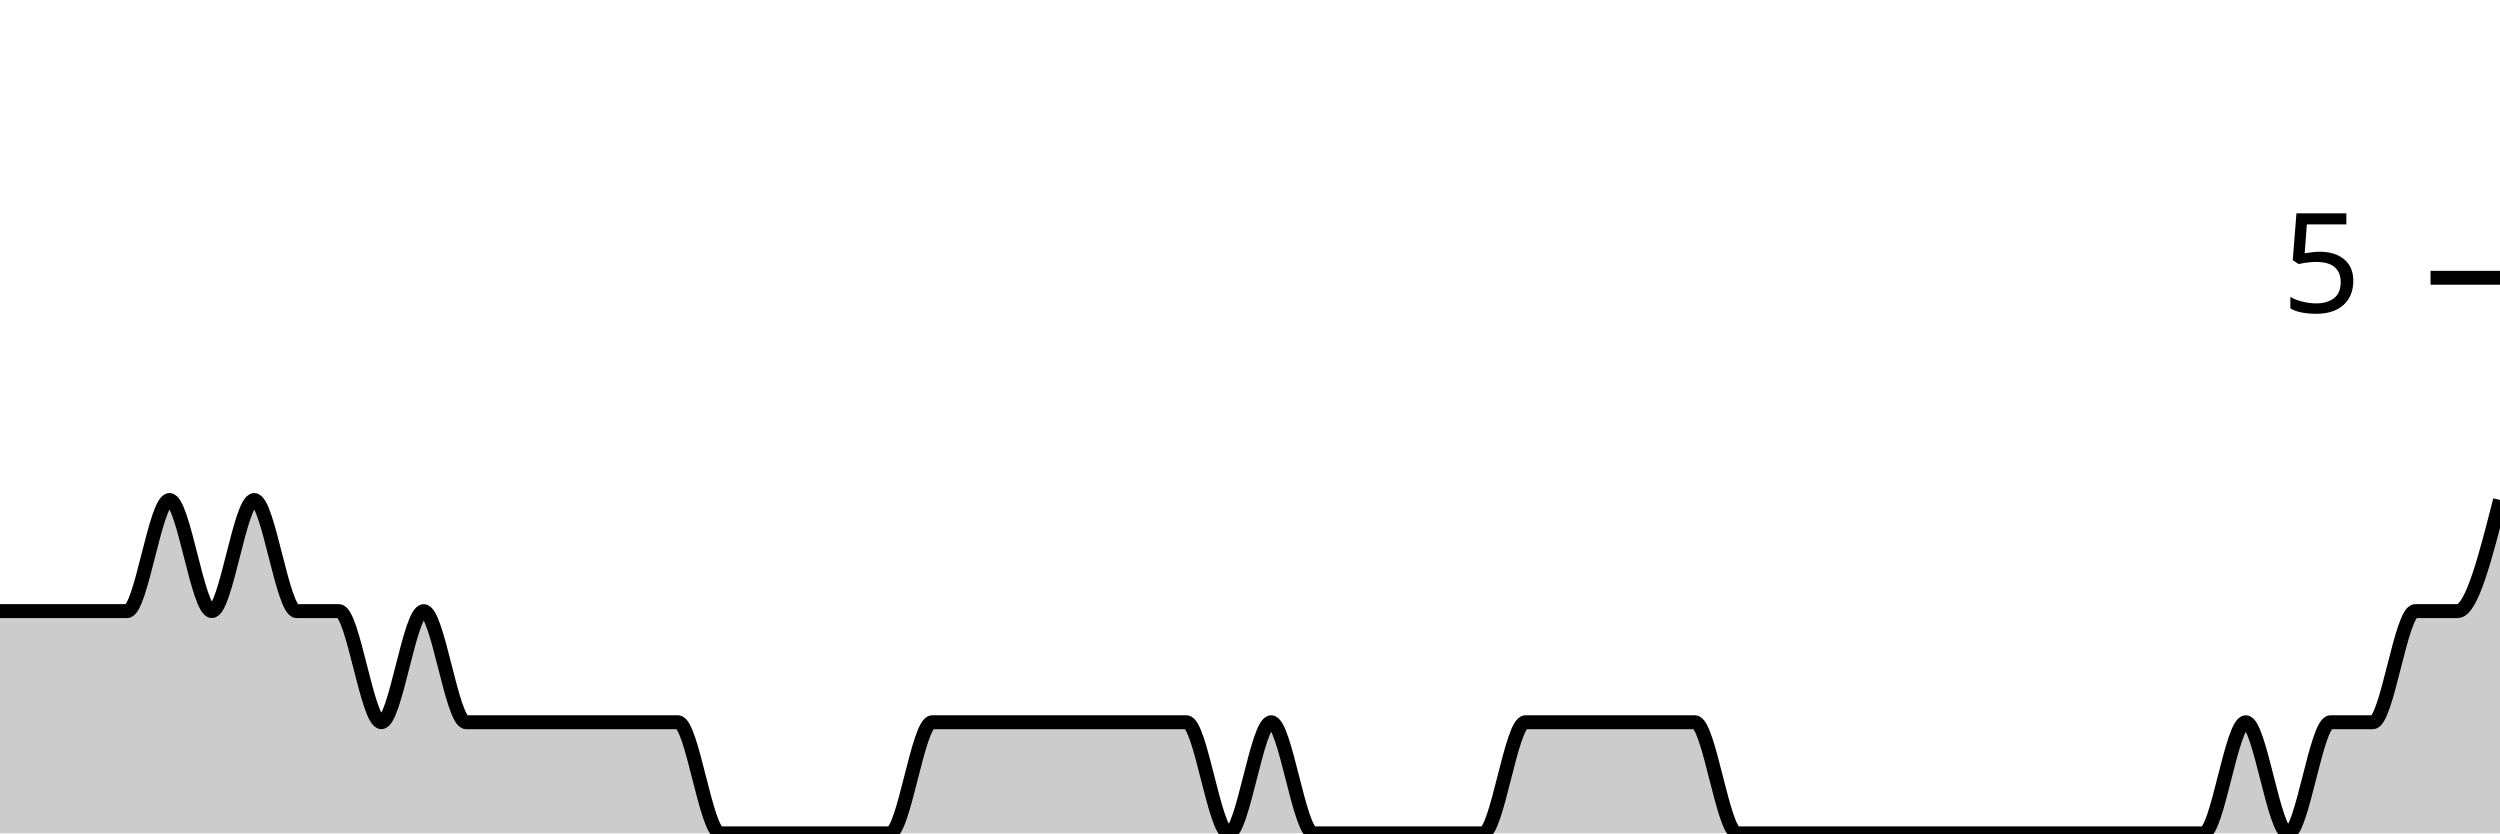
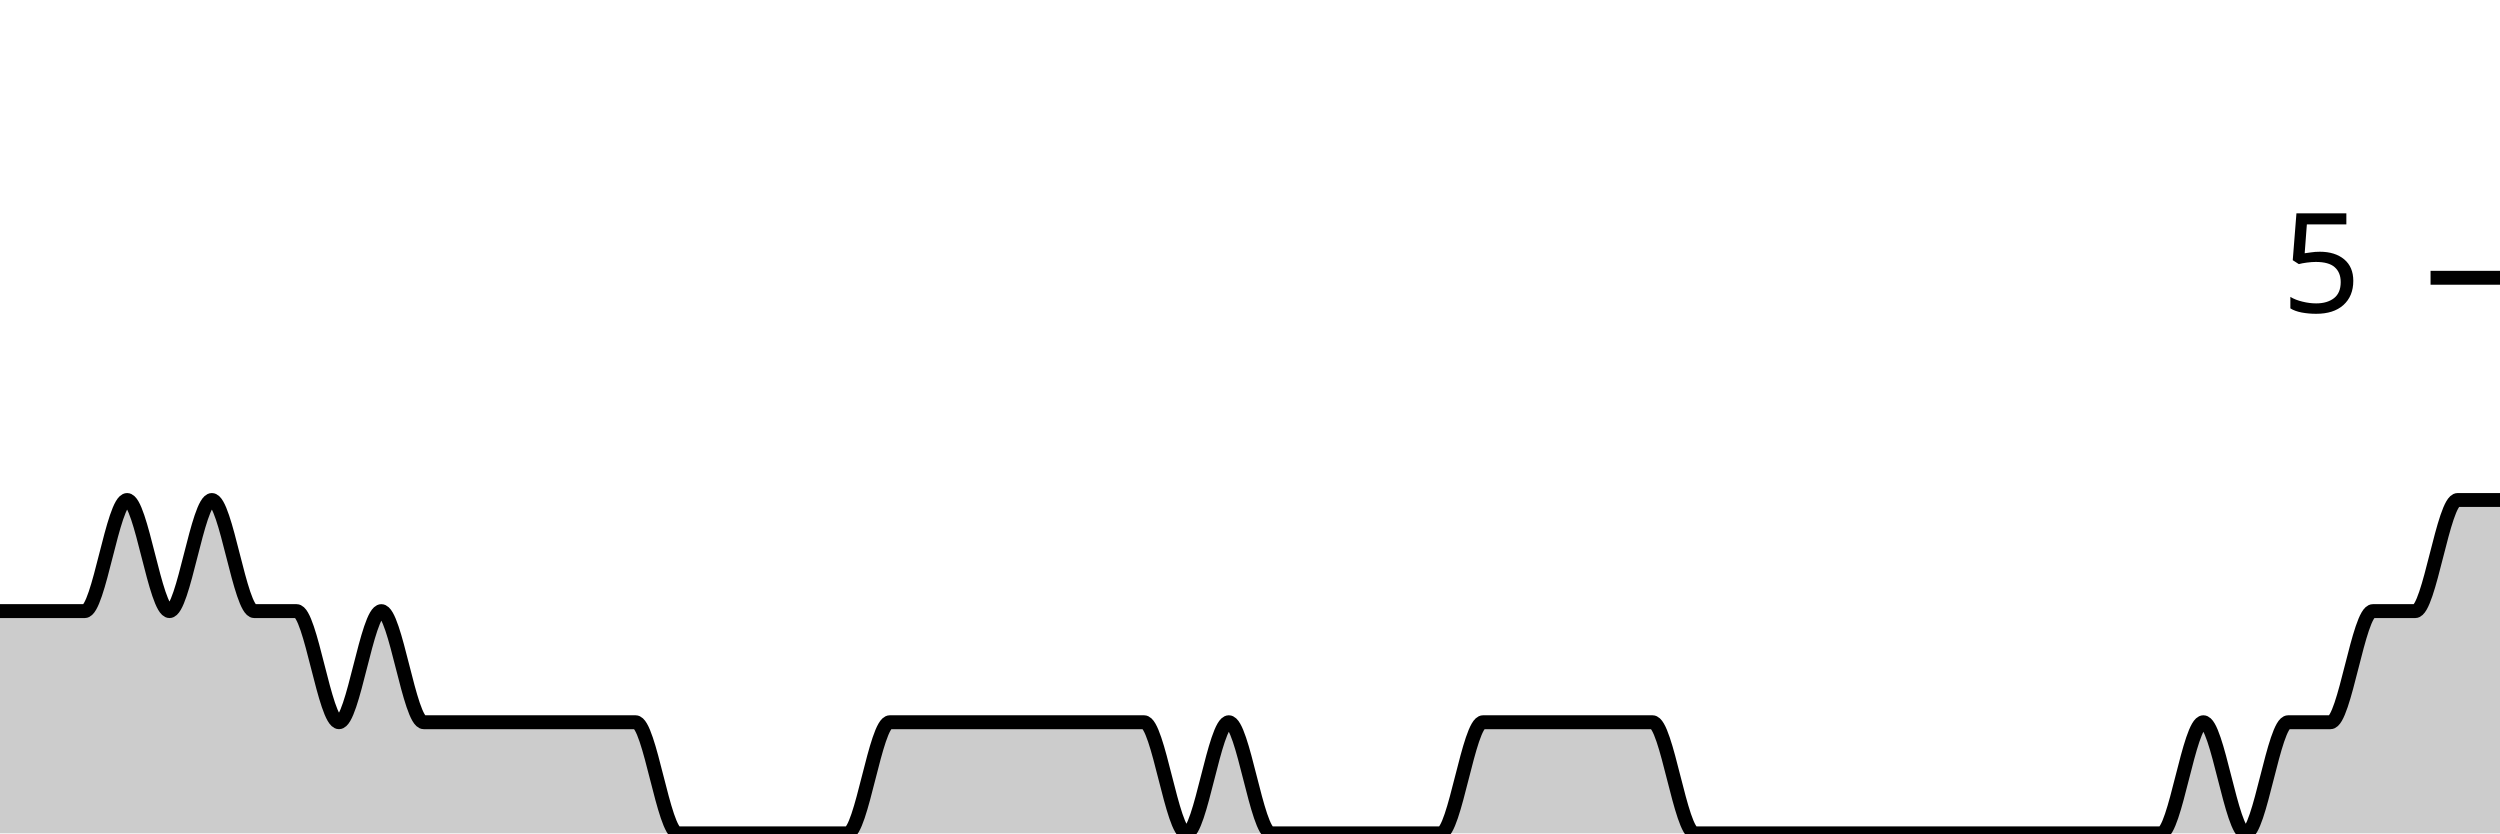
<svg xmlns="http://www.w3.org/2000/svg" viewBox="0 0 180 60">
  <g transform="translate(0,20)">
-     <path class="area" fill="rgba(0, 0, 0, 0.2)" d="M0,24C1.017,24,2.034,24,3.051,24C4.068,24,5.085,24,6.102,24C7.119,24,8.136,24,9.153,24C10.169,24,11.186,16,12.203,16C13.22,16,14.237,24,15.254,24C16.271,24,17.288,16,18.305,16C19.322,16,20.339,24,21.356,24C22.373,24,23.39,24,24.407,24C25.424,24,26.441,32,27.458,32C28.475,32,29.492,24,30.508,24C31.525,24,32.542,32,33.559,32C34.576,32,35.593,32,36.61,32C37.627,32,38.644,32,39.661,32C40.678,32,41.695,32,42.712,32C43.729,32,44.746,32,45.763,32C46.78,32,47.797,32,48.814,32C49.831,32,50.847,40,51.864,40C52.881,40,53.898,40,54.915,40C55.932,40,56.949,40,57.966,40C58.983,40,60,40,61.017,40C62.034,40,63.051,40,64.068,40C65.085,40,66.102,32,67.119,32C68.136,32,69.153,32,70.169,32C71.186,32,72.203,32,73.22,32C74.237,32,75.254,32,76.271,32C77.288,32,78.305,32,79.322,32C80.339,32,81.356,32,82.373,32C83.39,32,84.407,32,85.424,32C86.441,32,87.458,40,88.475,40C89.492,40,90.508,32,91.525,32C92.542,32,93.559,40,94.576,40C95.593,40,96.61,40,97.627,40C98.644,40,99.661,40,100.678,40C101.695,40,102.712,40,103.729,40C104.746,40,105.763,40,106.78,40C107.797,40,108.814,32,109.831,32C110.847,32,111.864,32,112.881,32C113.898,32,114.915,32,115.932,32C116.949,32,117.966,32,118.983,32C120,32,121.017,32,122.034,32C123.051,32,124.068,40,125.085,40C126.102,40,127.119,40,128.136,40C129.153,40,130.169,40,131.186,40C132.203,40,133.22,40,134.237,40C135.254,40,136.271,40,137.288,40C138.305,40,139.322,40,140.339,40C141.356,40,142.373,40,143.39,40C144.407,40,145.424,40,146.441,40C147.458,40,148.475,40,149.492,40C150.508,40,151.525,40,152.542,40C153.559,40,154.576,40,155.593,40C156.61,40,157.627,40,158.644,40C159.661,40,160.678,32,161.695,32C162.712,32,163.729,40,164.746,40C165.763,40,166.78,32,167.797,32C168.814,32,169.831,32,170.847,32C171.864,32,172.881,24,173.898,24C174.915,24,175.932,24,176.949,24C177.966,24,178.983,20,180,16L180,40C178.983,40,177.966,40,176.949,40C175.932,40,174.915,40,173.898,40C172.881,40,171.864,40,170.847,40C169.831,40,168.814,40,167.797,40C166.78,40,165.763,40,164.746,40C163.729,40,162.712,40,161.695,40C160.678,40,159.661,40,158.644,40C157.627,40,156.61,40,155.593,40C154.576,40,153.559,40,152.542,40C151.525,40,150.508,40,149.492,40C148.475,40,147.458,40,146.441,40C145.424,40,144.407,40,143.39,40C142.373,40,141.356,40,140.339,40C139.322,40,138.305,40,137.288,40C136.271,40,135.254,40,134.237,40C133.22,40,132.203,40,131.186,40C130.169,40,129.153,40,128.136,40C127.119,40,126.102,40,125.085,40C124.068,40,123.051,40,122.034,40C121.017,40,120,40,118.983,40C117.966,40,116.949,40,115.932,40C114.915,40,113.898,40,112.881,40C111.864,40,110.847,40,109.831,40C108.814,40,107.797,40,106.78,40C105.763,40,104.746,40,103.729,40C102.712,40,101.695,40,100.678,40C99.661,40,98.644,40,97.627,40C96.61,40,95.593,40,94.576,40C93.559,40,92.542,40,91.525,40C90.508,40,89.492,40,88.475,40C87.458,40,86.441,40,85.424,40C84.407,40,83.39,40,82.373,40C81.356,40,80.339,40,79.322,40C78.305,40,77.288,40,76.271,40C75.254,40,74.237,40,73.22,40C72.203,40,71.186,40,70.169,40C69.153,40,68.136,40,67.119,40C66.102,40,65.085,40,64.068,40C63.051,40,62.034,40,61.017,40C60,40,58.983,40,57.966,40C56.949,40,55.932,40,54.915,40C53.898,40,52.881,40,51.864,40C50.847,40,49.831,40,48.814,40C47.797,40,46.78,40,45.763,40C44.746,40,43.729,40,42.712,40C41.695,40,40.678,40,39.661,40C38.644,40,37.627,40,36.61,40C35.593,40,34.576,40,33.559,40C32.542,40,31.525,40,30.508,40C29.492,40,28.475,40,27.458,40C26.441,40,25.424,40,24.407,40C23.39,40,22.373,40,21.356,40C20.339,40,19.322,40,18.305,40C17.288,40,16.271,40,15.254,40C14.237,40,13.22,40,12.203,40C11.186,40,10.169,40,9.153,40C8.136,40,7.119,40,6.102,40C5.085,40,4.068,40,3.051,40C2.034,40,1.017,40,0,40Z" />
-     <path class="line" stroke="black" fill="none" d="M0,24C1.017,24,2.034,24,3.051,24C4.068,24,5.085,24,6.102,24C7.119,24,8.136,24,9.153,24C10.169,24,11.186,16,12.203,16C13.22,16,14.237,24,15.254,24C16.271,24,17.288,16,18.305,16C19.322,16,20.339,24,21.356,24C22.373,24,23.39,24,24.407,24C25.424,24,26.441,32,27.458,32C28.475,32,29.492,24,30.508,24C31.525,24,32.542,32,33.559,32C34.576,32,35.593,32,36.61,32C37.627,32,38.644,32,39.661,32C40.678,32,41.695,32,42.712,32C43.729,32,44.746,32,45.763,32C46.78,32,47.797,32,48.814,32C49.831,32,50.847,40,51.864,40C52.881,40,53.898,40,54.915,40C55.932,40,56.949,40,57.966,40C58.983,40,60,40,61.017,40C62.034,40,63.051,40,64.068,40C65.085,40,66.102,32,67.119,32C68.136,32,69.153,32,70.169,32C71.186,32,72.203,32,73.22,32C74.237,32,75.254,32,76.271,32C77.288,32,78.305,32,79.322,32C80.339,32,81.356,32,82.373,32C83.39,32,84.407,32,85.424,32C86.441,32,87.458,40,88.475,40C89.492,40,90.508,32,91.525,32C92.542,32,93.559,40,94.576,40C95.593,40,96.61,40,97.627,40C98.644,40,99.661,40,100.678,40C101.695,40,102.712,40,103.729,40C104.746,40,105.763,40,106.78,40C107.797,40,108.814,32,109.831,32C110.847,32,111.864,32,112.881,32C113.898,32,114.915,32,115.932,32C116.949,32,117.966,32,118.983,32C120,32,121.017,32,122.034,32C123.051,32,124.068,40,125.085,40C126.102,40,127.119,40,128.136,40C129.153,40,130.169,40,131.186,40C132.203,40,133.22,40,134.237,40C135.254,40,136.271,40,137.288,40C138.305,40,139.322,40,140.339,40C141.356,40,142.373,40,143.39,40C144.407,40,145.424,40,146.441,40C147.458,40,148.475,40,149.492,40C150.508,40,151.525,40,152.542,40C153.559,40,154.576,40,155.593,40C156.61,40,157.627,40,158.644,40C159.661,40,160.678,32,161.695,32C162.712,32,163.729,40,164.746,40C165.763,40,166.78,32,167.797,32C168.814,32,169.831,32,170.847,32C171.864,32,172.881,24,173.898,24C174.915,24,175.932,24,176.949,24C177.966,24,178.983,20,180,16" />
+     <path class="area" fill="rgba(0, 0, 0, 0.2)" d="M0,24C1.017,24,2.034,24,3.051,24C4.068,24,5.085,24,6.102,24C7.119,24,8.136,16,9.153,16C10.169,16,11.186,24,12.203,24C13.22,24,14.237,16,15.254,16C16.271,16,17.288,24,18.305,24C19.322,24,20.339,24,21.356,24C22.373,24,23.39,32,24.407,32C25.424,32,26.441,24,27.458,24C28.475,24,29.492,32,30.508,32C31.525,32,32.542,32,33.559,32C34.576,32,35.593,32,36.61,32C37.627,32,38.644,32,39.661,32C40.678,32,41.695,32,42.712,32C43.729,32,44.746,32,45.763,32C46.78,32,47.797,40,48.814,40C49.831,40,50.847,40,51.864,40C52.881,40,53.898,40,54.915,40C55.932,40,56.949,40,57.966,40C58.983,40,60,40,61.017,40C62.034,40,63.051,32,64.068,32C65.085,32,66.102,32,67.119,32C68.136,32,69.153,32,70.169,32C71.186,32,72.203,32,73.22,32C74.237,32,75.254,32,76.271,32C77.288,32,78.305,32,79.322,32C80.339,32,81.356,32,82.373,32C83.39,32,84.407,40,85.424,40C86.441,40,87.458,32,88.475,32C89.492,32,90.508,40,91.525,40C92.542,40,93.559,40,94.576,40C95.593,40,96.61,40,97.627,40C98.644,40,99.661,40,100.678,40C101.695,40,102.712,40,103.729,40C104.746,40,105.763,32,106.78,32C107.797,32,108.814,32,109.831,32C110.847,32,111.864,32,112.881,32C113.898,32,114.915,32,115.932,32C116.949,32,117.966,32,118.983,32C120,32,121.017,40,122.034,40C123.051,40,124.068,40,125.085,40C126.102,40,127.119,40,128.136,40C129.153,40,130.169,40,131.186,40C132.203,40,133.22,40,134.237,40C135.254,40,136.271,40,137.288,40C138.305,40,139.322,40,140.339,40C141.356,40,142.373,40,143.39,40C144.407,40,145.424,40,146.441,40C147.458,40,148.475,40,149.492,40C150.508,40,151.525,40,152.542,40C153.559,40,154.576,40,155.593,40C156.61,40,157.627,32,158.644,32C159.661,32,160.678,40,161.695,40C162.712,40,163.729,32,164.746,32C165.763,32,166.78,32,167.797,32C168.814,32,169.831,24,170.847,24C171.864,24,172.881,24,173.898,24C174.915,24,175.932,16,176.949,16C177.966,16,178.983,16,180,16L180,40C178.983,40,177.966,40,176.949,40C175.932,40,174.915,40,173.898,40C172.881,40,171.864,40,170.847,40C169.831,40,168.814,40,167.797,40C166.78,40,165.763,40,164.746,40C163.729,40,162.712,40,161.695,40C160.678,40,159.661,40,158.644,40C157.627,40,156.61,40,155.593,40C154.576,40,153.559,40,152.542,40C151.525,40,150.508,40,149.492,40C148.475,40,147.458,40,146.441,40C145.424,40,144.407,40,143.39,40C142.373,40,141.356,40,140.339,40C139.322,40,138.305,40,137.288,40C136.271,40,135.254,40,134.237,40C133.22,40,132.203,40,131.186,40C130.169,40,129.153,40,128.136,40C127.119,40,126.102,40,125.085,40C124.068,40,123.051,40,122.034,40C121.017,40,120,40,118.983,40C117.966,40,116.949,40,115.932,40C114.915,40,113.898,40,112.881,40C111.864,40,110.847,40,109.831,40C108.814,40,107.797,40,106.78,40C105.763,40,104.746,40,103.729,40C102.712,40,101.695,40,100.678,40C99.661,40,98.644,40,97.627,40C96.61,40,95.593,40,94.576,40C93.559,40,92.542,40,91.525,40C90.508,40,89.492,40,88.475,40C87.458,40,86.441,40,85.424,40C84.407,40,83.39,40,82.373,40C81.356,40,80.339,40,79.322,40C78.305,40,77.288,40,76.271,40C75.254,40,74.237,40,73.22,40C72.203,40,71.186,40,70.169,40C69.153,40,68.136,40,67.119,40C66.102,40,65.085,40,64.068,40C63.051,40,62.034,40,61.017,40C60,40,58.983,40,57.966,40C56.949,40,55.932,40,54.915,40C53.898,40,52.881,40,51.864,40C50.847,40,49.831,40,48.814,40C47.797,40,46.78,40,45.763,40C44.746,40,43.729,40,42.712,40C41.695,40,40.678,40,39.661,40C38.644,40,37.627,40,36.61,40C35.593,40,34.576,40,33.559,40C32.542,40,31.525,40,30.508,40C29.492,40,28.475,40,27.458,40C26.441,40,25.424,40,24.407,40C23.39,40,22.373,40,21.356,40C20.339,40,19.322,40,18.305,40C17.288,40,16.271,40,15.254,40C14.237,40,13.22,40,12.203,40C11.186,40,10.169,40,9.153,40C8.136,40,7.119,40,6.102,40C5.085,40,4.068,40,3.051,40C2.034,40,1.017,40,0,40Z" />
+     <path class="line" stroke="black" fill="none" d="M0,24C1.017,24,2.034,24,3.051,24C4.068,24,5.085,24,6.102,24C7.119,24,8.136,16,9.153,16C10.169,16,11.186,24,12.203,24C13.22,24,14.237,16,15.254,16C16.271,16,17.288,24,18.305,24C19.322,24,20.339,24,21.356,24C22.373,24,23.39,32,24.407,32C25.424,32,26.441,24,27.458,24C28.475,24,29.492,32,30.508,32C31.525,32,32.542,32,33.559,32C34.576,32,35.593,32,36.61,32C37.627,32,38.644,32,39.661,32C40.678,32,41.695,32,42.712,32C43.729,32,44.746,32,45.763,32C46.78,32,47.797,40,48.814,40C49.831,40,50.847,40,51.864,40C52.881,40,53.898,40,54.915,40C55.932,40,56.949,40,57.966,40C58.983,40,60,40,61.017,40C62.034,40,63.051,32,64.068,32C65.085,32,66.102,32,67.119,32C68.136,32,69.153,32,70.169,32C71.186,32,72.203,32,73.22,32C74.237,32,75.254,32,76.271,32C77.288,32,78.305,32,79.322,32C80.339,32,81.356,32,82.373,32C83.39,32,84.407,40,85.424,40C86.441,40,87.458,32,88.475,32C89.492,32,90.508,40,91.525,40C92.542,40,93.559,40,94.576,40C95.593,40,96.61,40,97.627,40C98.644,40,99.661,40,100.678,40C101.695,40,102.712,40,103.729,40C104.746,40,105.763,32,106.78,32C107.797,32,108.814,32,109.831,32C110.847,32,111.864,32,112.881,32C113.898,32,114.915,32,115.932,32C116.949,32,117.966,32,118.983,32C120,32,121.017,40,122.034,40C123.051,40,124.068,40,125.085,40C126.102,40,127.119,40,128.136,40C129.153,40,130.169,40,131.186,40C132.203,40,133.22,40,134.237,40C135.254,40,136.271,40,137.288,40C138.305,40,139.322,40,140.339,40C141.356,40,142.373,40,143.39,40C144.407,40,145.424,40,146.441,40C147.458,40,148.475,40,149.492,40C150.508,40,151.525,40,152.542,40C153.559,40,154.576,40,155.593,40C156.61,40,157.627,32,158.644,32C159.661,32,160.678,40,161.695,40C162.712,40,163.729,32,164.746,32C165.763,32,166.78,32,167.797,32C168.814,32,169.831,24,170.847,24C171.864,24,172.881,24,173.898,24C174.915,24,175.932,16,176.949,16C177.966,16,178.983,16,180,16" />
    <path class="axis-ceiling" stroke-width="1" stroke="black" fill="none" d="M175,0L180,0" />
    <text class="axis-ceiling-label" font-family="sans-serif" text-anchor="end" font-size="10px" x="170" y="2.5">5</text>
  </g>
</svg>
